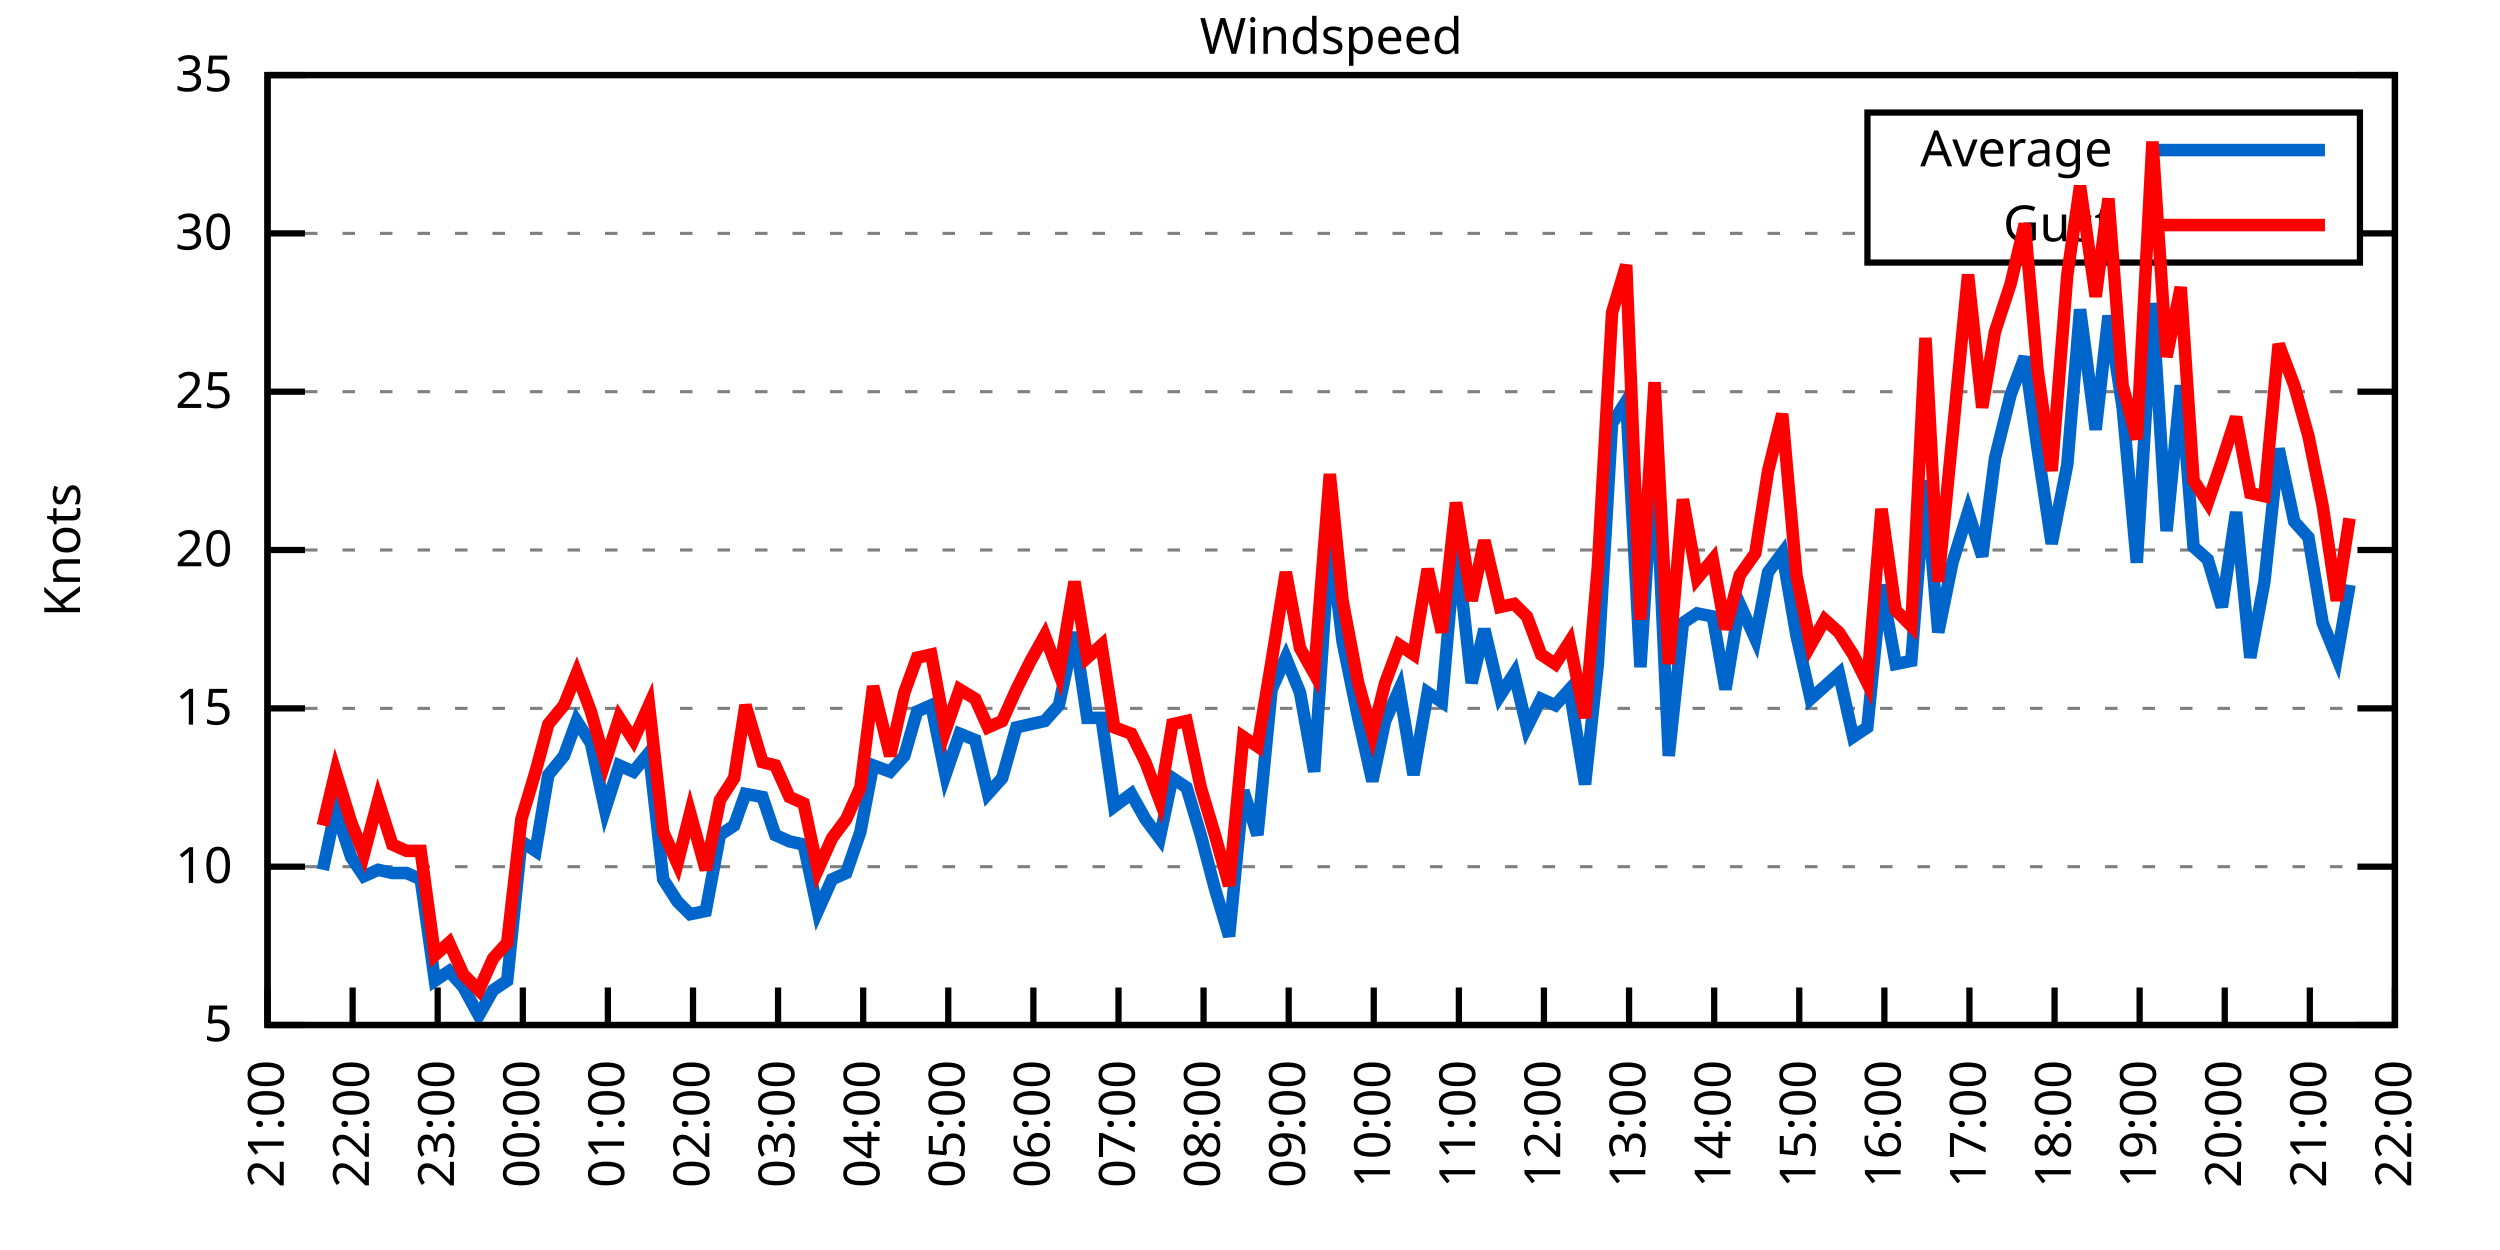
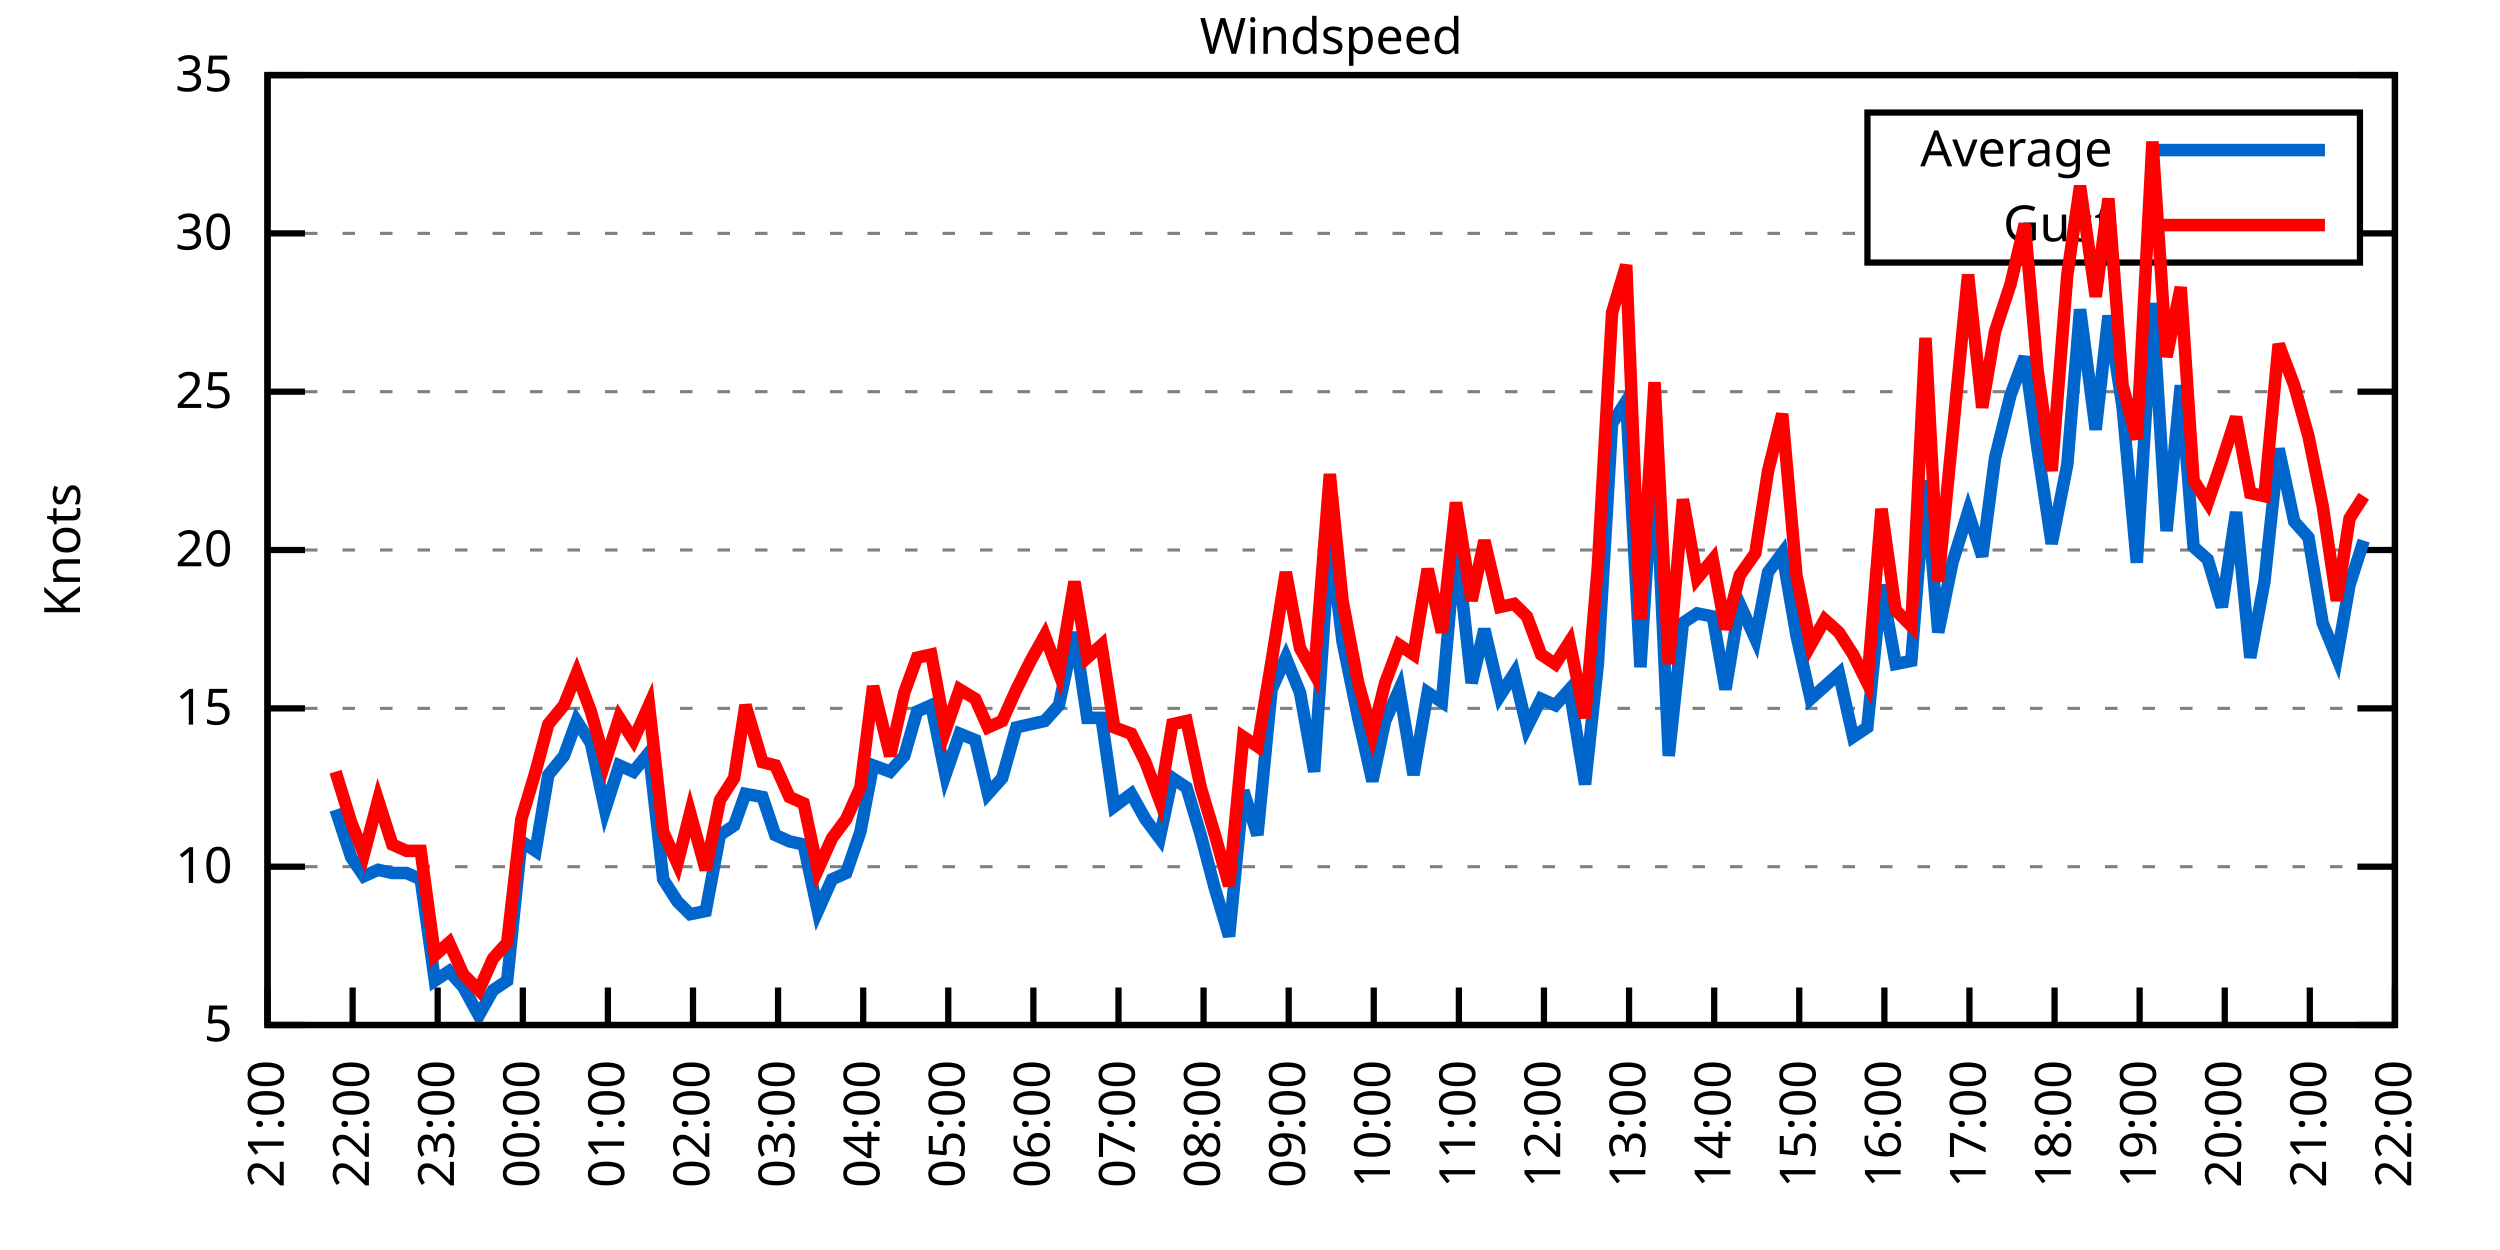
<svg xmlns="http://www.w3.org/2000/svg" xmlns:xlink="http://www.w3.org/1999/xlink" width="400" height="200" viewBox="0 0 400 200">
  <g id="gnuplot_canvas">
    <rect x="0" y="0" width="400" height="200" fill="none" />
    <defs>
      <circle id="gpDot" r="0.5" stroke-width="0.5" stroke="currentColor" />
      <path id="gpPt0" stroke-width="0.333" stroke="currentColor" d="M-1,0 h2 M0,-1 v2" />
      <path id="gpPt1" stroke-width="0.333" stroke="currentColor" d="M-1,-1 L1,1 M1,-1 L-1,1" />
      <path id="gpPt2" stroke-width="0.333" stroke="currentColor" d="M-1,0 L1,0 M0,-1 L0,1 M-1,-1 L1,1 M-1,1 L1,-1" />
      <rect id="gpPt3" stroke-width="0.333" stroke="currentColor" x="-1" y="-1" width="2" height="2" />
      <rect id="gpPt4" stroke-width="0.333" stroke="currentColor" fill="currentColor" x="-1" y="-1" width="2" height="2" />
      <circle id="gpPt5" stroke-width="0.333" stroke="currentColor" cx="0" cy="0" r="1" />
      <use xlink:href="#gpPt5" id="gpPt6" fill="currentColor" stroke="none" />
      <path id="gpPt7" stroke-width="0.333" stroke="currentColor" d="M0,-1.33 L-1.33,0.67 L1.33,0.67 z" />
      <use xlink:href="#gpPt7" id="gpPt8" fill="currentColor" stroke="none" />
      <use xlink:href="#gpPt7" id="gpPt9" stroke="currentColor" transform="rotate(180)" />
      <use xlink:href="#gpPt9" id="gpPt10" fill="currentColor" stroke="none" />
      <use xlink:href="#gpPt3" id="gpPt11" stroke="currentColor" transform="rotate(45)" />
      <use xlink:href="#gpPt11" id="gpPt12" fill="currentColor" stroke="none" />
      <path id="gpPt13" stroke-width="0.333" stroke="currentColor" d="M0,1.330 L1.265,0.411 L0.782,-1.067 L-0.782,-1.076 L-1.265,0.411 z" />
      <use xlink:href="#gpPt13" id="gpPt14" fill="currentColor" stroke="none" />
      <filter id="textbox" filterUnits="objectBoundingBox" x="0" y="0" height="1" width="1">
        <feFlood flood-color="white" flood-opacity="1" result="bgnd" />
        <feComposite in="SourceGraphic" in2="bgnd" operator="atop" />
      </filter>
      <filter id="greybox" filterUnits="objectBoundingBox" x="0" y="0" height="1" width="1">
        <feFlood flood-color="lightgrey" flood-opacity="1" result="grey" />
        <feComposite in="SourceGraphic" in2="grey" operator="atop" />
      </filter>
    </defs>
    <g fill="none" color="white" stroke="currentColor" stroke-width="1.00" stroke-linecap="butt" stroke-linejoin="miter">
</g>
    <g fill="none" color="black" stroke="currentColor" stroke-width="1.00" stroke-linecap="butt" stroke-linejoin="miter">
      <g stroke="none" shape-rendering="crispEdges">
        <polygon fill="rgb(255, 255, 255)" points="42.80,164.00 383.18,164.00 383.18,12.02 42.80,12.02 " />
      </g>
    </g>
    <g fill="none" color="black" stroke="currentColor" stroke-width="1.00" stroke-linecap="butt" stroke-linejoin="miter">
</g>
    <g fill="none" color="black" stroke="black" stroke-width="0.50" stroke-linecap="butt" stroke-linejoin="miter">
</g>
    <g fill="none" color="gray" stroke="currentColor" stroke-width="0.50" stroke-linecap="butt" stroke-linejoin="miter">
      <path stroke="gray" stroke-dasharray="2,4" class="gridline" d="M42.80,164.00 L383.19,164.00  " />
    </g>
    <g fill="none" color="gray" stroke="gray" stroke-width="1.00" stroke-linecap="butt" stroke-linejoin="miter">
</g>
    <g fill="none" color="black" stroke="currentColor" stroke-width="1.00" stroke-linecap="butt" stroke-linejoin="miter">
      <path stroke="black" d="M42.80,164.00 L48.80,164.00 M383.19,164.00 L377.19,164.00  " />
      <g transform="translate(37.20,166.60)" stroke="none" fill="black" font-family="Sans" font-size="8.00" text-anchor="end">
        <text>
          <tspan font-family="Sans"> 5</tspan>
        </text>
      </g>
    </g>
    <g fill="none" color="black" stroke="currentColor" stroke-width="1.00" stroke-linecap="butt" stroke-linejoin="miter">
</g>
    <g fill="none" color="black" stroke="black" stroke-width="0.50" stroke-linecap="butt" stroke-linejoin="miter">
</g>
    <g fill="none" color="gray" stroke="currentColor" stroke-width="0.50" stroke-linecap="butt" stroke-linejoin="miter">
      <path stroke="gray" stroke-dasharray="2,4" class="gridline" d="M42.80,138.67 L383.19,138.67  " />
    </g>
    <g fill="none" color="gray" stroke="gray" stroke-width="1.00" stroke-linecap="butt" stroke-linejoin="miter">
</g>
    <g fill="none" color="black" stroke="currentColor" stroke-width="1.00" stroke-linecap="butt" stroke-linejoin="miter">
      <path stroke="black" d="M42.80,138.67 L48.80,138.67 M383.19,138.67 L377.19,138.67  " />
      <g transform="translate(37.20,141.27)" stroke="none" fill="black" font-family="Sans" font-size="8.00" text-anchor="end">
        <text>
          <tspan font-family="Sans"> 10</tspan>
        </text>
      </g>
    </g>
    <g fill="none" color="black" stroke="currentColor" stroke-width="1.00" stroke-linecap="butt" stroke-linejoin="miter">
</g>
    <g fill="none" color="black" stroke="black" stroke-width="0.50" stroke-linecap="butt" stroke-linejoin="miter">
</g>
    <g fill="none" color="gray" stroke="currentColor" stroke-width="0.50" stroke-linecap="butt" stroke-linejoin="miter">
      <path stroke="gray" stroke-dasharray="2,4" class="gridline" d="M42.80,113.34 L383.19,113.34  " />
    </g>
    <g fill="none" color="gray" stroke="gray" stroke-width="1.00" stroke-linecap="butt" stroke-linejoin="miter">
</g>
    <g fill="none" color="black" stroke="currentColor" stroke-width="1.00" stroke-linecap="butt" stroke-linejoin="miter">
      <path stroke="black" d="M42.80,113.34 L48.80,113.34 M383.19,113.34 L377.19,113.34  " />
      <g transform="translate(37.20,115.94)" stroke="none" fill="black" font-family="Sans" font-size="8.00" text-anchor="end">
        <text>
          <tspan font-family="Sans"> 15</tspan>
        </text>
      </g>
    </g>
    <g fill="none" color="black" stroke="currentColor" stroke-width="1.00" stroke-linecap="butt" stroke-linejoin="miter">
</g>
    <g fill="none" color="black" stroke="black" stroke-width="0.50" stroke-linecap="butt" stroke-linejoin="miter">
</g>
    <g fill="none" color="gray" stroke="currentColor" stroke-width="0.50" stroke-linecap="butt" stroke-linejoin="miter">
      <path stroke="gray" stroke-dasharray="2,4" class="gridline" d="M42.80,88.00 L383.19,88.00  " />
    </g>
    <g fill="none" color="gray" stroke="gray" stroke-width="1.00" stroke-linecap="butt" stroke-linejoin="miter">
</g>
    <g fill="none" color="black" stroke="currentColor" stroke-width="1.00" stroke-linecap="butt" stroke-linejoin="miter">
      <path stroke="black" d="M42.80,88.00 L48.80,88.00 M383.19,88.00 L377.19,88.00  " />
      <g transform="translate(37.20,90.60)" stroke="none" fill="black" font-family="Sans" font-size="8.00" text-anchor="end">
        <text>
          <tspan font-family="Sans"> 20</tspan>
        </text>
      </g>
    </g>
    <g fill="none" color="black" stroke="currentColor" stroke-width="1.00" stroke-linecap="butt" stroke-linejoin="miter">
</g>
    <g fill="none" color="black" stroke="black" stroke-width="0.50" stroke-linecap="butt" stroke-linejoin="miter">
</g>
    <g fill="none" color="gray" stroke="currentColor" stroke-width="0.50" stroke-linecap="butt" stroke-linejoin="miter">
      <path stroke="gray" stroke-dasharray="2,4" class="gridline" d="M42.80,62.67 L383.19,62.67  " />
    </g>
    <g fill="none" color="gray" stroke="gray" stroke-width="1.00" stroke-linecap="butt" stroke-linejoin="miter">
</g>
    <g fill="none" color="black" stroke="currentColor" stroke-width="1.00" stroke-linecap="butt" stroke-linejoin="miter">
      <path stroke="black" d="M42.80,62.67 L48.80,62.67 M383.19,62.67 L377.19,62.67  " />
      <g transform="translate(37.20,65.27)" stroke="none" fill="black" font-family="Sans" font-size="8.00" text-anchor="end">
        <text>
          <tspan font-family="Sans"> 25</tspan>
        </text>
      </g>
    </g>
    <g fill="none" color="black" stroke="currentColor" stroke-width="1.00" stroke-linecap="butt" stroke-linejoin="miter">
</g>
    <g fill="none" color="black" stroke="black" stroke-width="0.50" stroke-linecap="butt" stroke-linejoin="miter">
</g>
    <g fill="none" color="gray" stroke="currentColor" stroke-width="0.50" stroke-linecap="butt" stroke-linejoin="miter">
      <path stroke="gray" stroke-dasharray="2,4" class="gridline" d="M42.80,37.34 L298.79,37.34 M377.59,37.34 L383.19,37.34  " />
    </g>
    <g fill="none" color="gray" stroke="gray" stroke-width="1.00" stroke-linecap="butt" stroke-linejoin="miter">
</g>
    <g fill="none" color="black" stroke="currentColor" stroke-width="1.00" stroke-linecap="butt" stroke-linejoin="miter">
      <path stroke="black" d="M42.80,37.34 L48.80,37.34 M383.19,37.34 L377.19,37.34  " />
      <g transform="translate(37.20,39.94)" stroke="none" fill="black" font-family="Sans" font-size="8.00" text-anchor="end">
        <text>
          <tspan font-family="Sans"> 30</tspan>
        </text>
      </g>
    </g>
    <g fill="none" color="black" stroke="currentColor" stroke-width="1.00" stroke-linecap="butt" stroke-linejoin="miter">
</g>
    <g fill="none" color="black" stroke="black" stroke-width="0.50" stroke-linecap="butt" stroke-linejoin="miter">
</g>
    <g fill="none" color="gray" stroke="currentColor" stroke-width="0.50" stroke-linecap="butt" stroke-linejoin="miter">
      <path stroke="gray" stroke-dasharray="2,4" class="gridline" d="M42.80,12.01 L383.19,12.01  " />
    </g>
    <g fill="none" color="gray" stroke="gray" stroke-width="1.00" stroke-linecap="butt" stroke-linejoin="miter">
</g>
    <g fill="none" color="black" stroke="currentColor" stroke-width="1.00" stroke-linecap="butt" stroke-linejoin="miter">
      <path stroke="black" d="M42.80,12.01 L48.80,12.01 M383.19,12.01 L377.19,12.01  " />
      <g transform="translate(37.20,14.61)" stroke="none" fill="black" font-family="Sans" font-size="8.00" text-anchor="end">
        <text>
          <tspan font-family="Sans"> 35</tspan>
        </text>
      </g>
    </g>
    <g fill="none" color="black" stroke="currentColor" stroke-width="1.00" stroke-linecap="butt" stroke-linejoin="miter">
      <path stroke="black" d="M42.80,164.00 L42.80,158.00  " />
      <g transform="translate(45.40,169.60) rotate(270.00)" stroke="none" fill="black" font-family="Sans" font-size="8.00" text-anchor="end">
        <text>
          <tspan font-family="Sans">21:00</tspan>
        </text>
      </g>
    </g>
    <g fill="none" color="black" stroke="currentColor" stroke-width="1.00" stroke-linecap="butt" stroke-linejoin="miter">
      <path stroke="black" d="M56.42,164.00 L56.42,158.00  " />
      <g transform="translate(59.02,169.60) rotate(270.00)" stroke="none" fill="black" font-family="Sans" font-size="8.00" text-anchor="end">
        <text>
          <tspan font-family="Sans">22:00</tspan>
        </text>
      </g>
    </g>
    <g fill="none" color="black" stroke="currentColor" stroke-width="1.00" stroke-linecap="butt" stroke-linejoin="miter">
      <path stroke="black" d="M70.03,164.00 L70.03,158.00  " />
      <g transform="translate(72.63,169.60) rotate(270.00)" stroke="none" fill="black" font-family="Sans" font-size="8.00" text-anchor="end">
        <text>
          <tspan font-family="Sans">23:00</tspan>
        </text>
      </g>
    </g>
    <g fill="none" color="black" stroke="currentColor" stroke-width="1.00" stroke-linecap="butt" stroke-linejoin="miter">
      <path stroke="black" d="M83.65,164.00 L83.65,158.00  " />
      <g transform="translate(86.25,169.60) rotate(270.00)" stroke="none" fill="black" font-family="Sans" font-size="8.00" text-anchor="end">
        <text>
          <tspan font-family="Sans">00:00</tspan>
        </text>
      </g>
    </g>
    <g fill="none" color="black" stroke="currentColor" stroke-width="1.00" stroke-linecap="butt" stroke-linejoin="miter">
      <path stroke="black" d="M97.26,164.00 L97.26,158.00  " />
      <g transform="translate(99.86,169.60) rotate(270.00)" stroke="none" fill="black" font-family="Sans" font-size="8.00" text-anchor="end">
        <text>
          <tspan font-family="Sans">01:00</tspan>
        </text>
      </g>
    </g>
    <g fill="none" color="black" stroke="currentColor" stroke-width="1.00" stroke-linecap="butt" stroke-linejoin="miter">
      <path stroke="black" d="M110.88,164.00 L110.88,158.00  " />
      <g transform="translate(113.48,169.60) rotate(270.00)" stroke="none" fill="black" font-family="Sans" font-size="8.00" text-anchor="end">
        <text>
          <tspan font-family="Sans">02:00</tspan>
        </text>
      </g>
    </g>
    <g fill="none" color="black" stroke="currentColor" stroke-width="1.00" stroke-linecap="butt" stroke-linejoin="miter">
      <path stroke="black" d="M124.49,164.00 L124.49,158.00  " />
      <g transform="translate(127.09,169.60) rotate(270.00)" stroke="none" fill="black" font-family="Sans" font-size="8.00" text-anchor="end">
        <text>
          <tspan font-family="Sans">03:00</tspan>
        </text>
      </g>
    </g>
    <g fill="none" color="black" stroke="currentColor" stroke-width="1.00" stroke-linecap="butt" stroke-linejoin="miter">
      <path stroke="black" d="M138.11,164.00 L138.11,158.00  " />
      <g transform="translate(140.71,169.60) rotate(270.00)" stroke="none" fill="black" font-family="Sans" font-size="8.00" text-anchor="end">
        <text>
          <tspan font-family="Sans">04:00</tspan>
        </text>
      </g>
    </g>
    <g fill="none" color="black" stroke="currentColor" stroke-width="1.00" stroke-linecap="butt" stroke-linejoin="miter">
      <path stroke="black" d="M151.72,164.00 L151.72,158.00  " />
      <g transform="translate(154.32,169.60) rotate(270.00)" stroke="none" fill="black" font-family="Sans" font-size="8.00" text-anchor="end">
        <text>
          <tspan font-family="Sans">05:00</tspan>
        </text>
      </g>
    </g>
    <g fill="none" color="black" stroke="currentColor" stroke-width="1.00" stroke-linecap="butt" stroke-linejoin="miter">
      <path stroke="black" d="M165.34,164.00 L165.34,158.00  " />
      <g transform="translate(167.94,169.60) rotate(270.00)" stroke="none" fill="black" font-family="Sans" font-size="8.00" text-anchor="end">
        <text>
          <tspan font-family="Sans">06:00</tspan>
        </text>
      </g>
    </g>
    <g fill="none" color="black" stroke="currentColor" stroke-width="1.00" stroke-linecap="butt" stroke-linejoin="miter">
      <path stroke="black" d="M178.96,164.00 L178.96,158.00  " />
      <g transform="translate(181.56,169.60) rotate(270.00)" stroke="none" fill="black" font-family="Sans" font-size="8.00" text-anchor="end">
        <text>
          <tspan font-family="Sans">07:00</tspan>
        </text>
      </g>
    </g>
    <g fill="none" color="black" stroke="currentColor" stroke-width="1.00" stroke-linecap="butt" stroke-linejoin="miter">
      <path stroke="black" d="M192.57,164.00 L192.57,158.00  " />
      <g transform="translate(195.17,169.60) rotate(270.00)" stroke="none" fill="black" font-family="Sans" font-size="8.00" text-anchor="end">
        <text>
          <tspan font-family="Sans">08:00</tspan>
        </text>
      </g>
    </g>
    <g fill="none" color="black" stroke="currentColor" stroke-width="1.00" stroke-linecap="butt" stroke-linejoin="miter">
      <path stroke="black" d="M206.19,164.00 L206.19,158.00  " />
      <g transform="translate(208.79,169.60) rotate(270.00)" stroke="none" fill="black" font-family="Sans" font-size="8.00" text-anchor="end">
        <text>
          <tspan font-family="Sans">09:00</tspan>
        </text>
      </g>
    </g>
    <g fill="none" color="black" stroke="currentColor" stroke-width="1.00" stroke-linecap="butt" stroke-linejoin="miter">
      <path stroke="black" d="M219.80,164.00 L219.80,158.00  " />
      <g transform="translate(222.40,169.60) rotate(270.00)" stroke="none" fill="black" font-family="Sans" font-size="8.00" text-anchor="end">
        <text>
          <tspan font-family="Sans">10:00</tspan>
        </text>
      </g>
    </g>
    <g fill="none" color="black" stroke="currentColor" stroke-width="1.00" stroke-linecap="butt" stroke-linejoin="miter">
      <path stroke="black" d="M233.42,164.00 L233.42,158.00  " />
      <g transform="translate(236.02,169.60) rotate(270.00)" stroke="none" fill="black" font-family="Sans" font-size="8.00" text-anchor="end">
        <text>
          <tspan font-family="Sans">11:00</tspan>
        </text>
      </g>
    </g>
    <g fill="none" color="black" stroke="currentColor" stroke-width="1.00" stroke-linecap="butt" stroke-linejoin="miter">
      <path stroke="black" d="M247.03,164.00 L247.03,158.00  " />
      <g transform="translate(249.63,169.60) rotate(270.00)" stroke="none" fill="black" font-family="Sans" font-size="8.00" text-anchor="end">
        <text>
          <tspan font-family="Sans">12:00</tspan>
        </text>
      </g>
    </g>
    <g fill="none" color="black" stroke="currentColor" stroke-width="1.00" stroke-linecap="butt" stroke-linejoin="miter">
      <path stroke="black" d="M260.65,164.00 L260.65,158.00  " />
      <g transform="translate(263.25,169.60) rotate(270.00)" stroke="none" fill="black" font-family="Sans" font-size="8.00" text-anchor="end">
        <text>
          <tspan font-family="Sans">13:00</tspan>
        </text>
      </g>
    </g>
    <g fill="none" color="black" stroke="currentColor" stroke-width="1.00" stroke-linecap="butt" stroke-linejoin="miter">
      <path stroke="black" d="M274.27,164.00 L274.27,158.00  " />
      <g transform="translate(276.87,169.60) rotate(270.00)" stroke="none" fill="black" font-family="Sans" font-size="8.00" text-anchor="end">
        <text>
          <tspan font-family="Sans">14:00</tspan>
        </text>
      </g>
    </g>
    <g fill="none" color="black" stroke="currentColor" stroke-width="1.00" stroke-linecap="butt" stroke-linejoin="miter">
      <path stroke="black" d="M287.88,164.00 L287.88,158.00  " />
      <g transform="translate(290.48,169.60) rotate(270.00)" stroke="none" fill="black" font-family="Sans" font-size="8.00" text-anchor="end">
        <text>
          <tspan font-family="Sans">15:00</tspan>
        </text>
      </g>
    </g>
    <g fill="none" color="black" stroke="currentColor" stroke-width="1.00" stroke-linecap="butt" stroke-linejoin="miter">
      <path stroke="black" d="M301.50,164.00 L301.50,158.00  " />
      <g transform="translate(304.10,169.60) rotate(270.00)" stroke="none" fill="black" font-family="Sans" font-size="8.00" text-anchor="end">
        <text>
          <tspan font-family="Sans">16:00</tspan>
        </text>
      </g>
    </g>
    <g fill="none" color="black" stroke="currentColor" stroke-width="1.00" stroke-linecap="butt" stroke-linejoin="miter">
      <path stroke="black" d="M315.11,164.00 L315.11,158.00  " />
      <g transform="translate(317.71,169.60) rotate(270.00)" stroke="none" fill="black" font-family="Sans" font-size="8.00" text-anchor="end">
        <text>
          <tspan font-family="Sans">17:00</tspan>
        </text>
      </g>
    </g>
    <g fill="none" color="black" stroke="currentColor" stroke-width="1.00" stroke-linecap="butt" stroke-linejoin="miter">
      <path stroke="black" d="M328.73,164.00 L328.73,158.00  " />
      <g transform="translate(331.33,169.60) rotate(270.00)" stroke="none" fill="black" font-family="Sans" font-size="8.00" text-anchor="end">
        <text>
          <tspan font-family="Sans">18:00</tspan>
        </text>
      </g>
    </g>
    <g fill="none" color="black" stroke="currentColor" stroke-width="1.00" stroke-linecap="butt" stroke-linejoin="miter">
      <path stroke="black" d="M342.34,164.00 L342.34,158.00  " />
      <g transform="translate(344.94,169.60) rotate(270.00)" stroke="none" fill="black" font-family="Sans" font-size="8.00" text-anchor="end">
        <text>
          <tspan font-family="Sans">19:00</tspan>
        </text>
      </g>
    </g>
    <g fill="none" color="black" stroke="currentColor" stroke-width="1.00" stroke-linecap="butt" stroke-linejoin="miter">
      <path stroke="black" d="M355.96,164.00 L355.96,158.00  " />
      <g transform="translate(358.56,169.60) rotate(270.00)" stroke="none" fill="black" font-family="Sans" font-size="8.00" text-anchor="end">
        <text>
          <tspan font-family="Sans">20:00</tspan>
        </text>
      </g>
    </g>
    <g fill="none" color="black" stroke="currentColor" stroke-width="1.00" stroke-linecap="butt" stroke-linejoin="miter">
      <path stroke="black" d="M369.57,164.00 L369.57,158.00  " />
      <g transform="translate(372.17,169.60) rotate(270.00)" stroke="none" fill="black" font-family="Sans" font-size="8.00" text-anchor="end">
        <text>
          <tspan font-family="Sans">21:00</tspan>
        </text>
      </g>
    </g>
    <g fill="none" color="black" stroke="currentColor" stroke-width="1.00" stroke-linecap="butt" stroke-linejoin="miter">
      <path stroke="black" d="M383.19,164.00 L383.19,158.00  " />
      <g transform="translate(385.79,169.60) rotate(270.00)" stroke="none" fill="black" font-family="Sans" font-size="8.00" text-anchor="end">
        <text>
          <tspan font-family="Sans">22:00</tspan>
        </text>
      </g>
    </g>
    <g fill="none" color="black" stroke="currentColor" stroke-width="1.00" stroke-linecap="butt" stroke-linejoin="miter">
</g>
    <g fill="none" color="black" stroke="currentColor" stroke-width="1.00" stroke-linecap="butt" stroke-linejoin="miter">
      <path stroke="black" d="M42.80,12.01 L42.80,164.00 L383.19,164.00 L383.19,12.01 L42.80,12.01 Z  " />
    </g>
    <g fill="none" color="black" stroke="currentColor" stroke-width="1.00" stroke-linecap="butt" stroke-linejoin="miter">
</g>
    <g fill="none" color="black" stroke="currentColor" stroke-width="1.00" stroke-linecap="butt" stroke-linejoin="miter">
      <path stroke="black" d="M298.79,42.01 L298.79,18.01 L377.59,18.01 L377.59,42.01 L298.79,42.01 Z  " />
    </g>
    <g id="Windspeed_plot_1">
      <g fill="none" color="white" stroke="black" stroke-width="2.00" stroke-linecap="butt" stroke-linejoin="miter">
</g>
      <g fill="none" color="black" stroke="currentColor" stroke-width="2.00" stroke-linecap="butt" stroke-linejoin="miter">
        <g transform="translate(337.99,26.61)" stroke="none" fill="black" font-family="Sans" font-size="8.00" text-anchor="end">
          <text>
            <tspan font-family="Sans">Average</tspan>
          </text>
        </g>
      </g>
      <g fill="none" color="black" stroke="currentColor" stroke-width="2.00" stroke-linecap="butt" stroke-linejoin="miter">
-         <path stroke="rgb(  0, 102, 204)" d="M343.59,24.01 L371.99,24.01 M51.65,139.17 L53.69,129.55 L56.19,137.15 L58.23,140.19 L60.50,139.17 L62.77,139.68   L65.04,139.68 L67.31,140.69 L69.58,156.91 L71.85,155.39 L74.12,157.92 L76.61,162.48 L78.88,158.43 L81.15,156.91   L83.42,134.62 L85.69,136.14 L87.73,123.98 L90.23,120.94 L92.27,115.36 L94.54,118.91 L96.81,129.55 L99.08,122.46   L101.35,123.47 L103.84,120.43 L106.11,140.69 L108.38,144.24 L110.42,146.27 L112.92,145.76 L115.19,133.60 L117.46,132.08   L119.27,127.02 L122.00,127.52 L124.04,133.60 L126.31,134.62 L128.58,135.12 L130.85,145.76 L133.12,140.69 L135.39,139.68   L137.66,133.10 L139.70,122.46 L142.42,123.47 L144.69,120.94 L146.73,113.84 L149.00,112.83 L151.27,123.98 L153.54,117.39   L156.04,118.40 L158.08,127.02 L160.35,124.48 L162.62,116.38 L164.89,115.87 L167.16,115.36 L169.43,112.83 L171.92,101.18   L173.96,114.86 L176.23,114.86 L178.28,129.04 L181.00,127.02 L183.27,131.07 L185.54,134.11 L187.58,124.48 L189.85,126.00   L192.12,133.60 L194.39,142.21 L196.66,149.81 L198.93,126.51 L201.19,133.60 L203.46,110.30 L205.73,105.23 L208.00,110.80   L210.27,123.47 L212.77,85.98 L214.81,102.70 L217.31,114.86 L219.58,124.99 L221.62,115.36 L223.89,110.30 L226.16,123.98   L228.43,110.80 L230.70,112.32 L232.96,86.49 L235.46,109.28 L237.50,100.67 L240.00,111.31 L242.27,107.76 L244.31,116.38   L246.58,111.82 L248.85,112.83 L251.12,110.30 L253.61,125.50 L255.66,106.24 L257.93,67.74 L260.20,64.19 L262.47,106.75   L264.73,71.29 L267.00,120.94 L269.27,99.66 L271.54,98.14 L274.04,98.64 L276.08,110.30 L278.35,96.62 L280.85,102.19   L282.89,91.55 L285.16,88.51 L287.43,101.68 L289.70,111.82 L291.97,109.79 L294.23,107.76 L296.50,117.90 L298.77,116.38   L301.04,93.58 L303.31,106.24 L305.81,105.74 L308.08,76.86 L310.12,101.18 L312.39,90.03 L314.89,81.93 L317.15,89.02   L319.20,73.31 L321.69,63.18 L323.96,57.10 L326.00,71.79 L328.27,86.99 L330.77,74.33 L332.81,49.50 L335.31,68.75   L337.35,50.51 L339.62,65.21 L341.89,90.03 L344.39,48.49 L346.65,84.97 L348.92,61.66 L350.97,87.50 L353.24,89.52   L355.50,97.12 L357.77,81.93 L360.04,105.23 L362.31,93.07 L364.58,71.79 L367.08,83.45 L369.35,85.98 L371.62,99.66   L373.89,105.23 L375.93,93.58  " />
+         <path stroke="rgb(  0, 102, 204)" d="M343.59,24.01 L371.99,24.01 M53.69,129.55 L56.19,137.15 L58.23,140.19 L60.50,139.17 L62.77,139.68 L65.04,139.68   L67.31,140.69 L69.58,156.91 L71.85,155.39 L74.12,157.92 L76.61,162.48 L78.88,158.43 L81.15,156.91 L83.42,134.62   L85.69,136.14 L87.73,123.98 L90.23,120.94 L92.27,115.36 L94.54,118.91 L96.81,129.55 L99.08,122.46 L101.35,123.47   L103.84,120.43 L106.11,140.69 L108.38,144.24 L110.42,146.27 L112.92,145.76 L115.19,133.60 L117.46,132.08 L119.27,127.02   L122.00,127.52 L124.04,133.60 L126.31,134.62 L128.58,135.12 L130.85,145.76 L133.12,140.69 L135.39,139.68 L137.66,133.10   L139.70,122.46 L142.42,123.47 L144.69,120.94 L146.73,113.84 L149.00,112.83 L151.27,123.98 L153.54,117.39 L156.04,118.40   L158.08,127.02 L160.35,124.48 L162.62,116.38 L164.89,115.87 L167.16,115.36 L169.43,112.83 L171.92,101.18 L173.96,114.86   L176.23,114.86 L178.28,129.04 L181.00,127.02 L183.27,131.07 L185.54,134.11 L187.58,124.48 L189.85,126.00 L192.12,133.60   L194.39,142.21 L196.66,149.81 L198.93,126.51 L201.19,133.60 L203.46,110.30 L205.73,105.23 L208.00,110.80 L210.27,123.47   L212.77,85.98 L214.81,102.70 L217.31,114.86 L219.58,124.99 L221.62,115.36 L223.89,110.30 L226.16,123.98 L228.43,110.80   L230.70,112.32 L232.96,86.49 L235.46,109.28 L237.50,100.67 L240.00,111.31 L242.27,107.76 L244.31,116.38 L246.58,111.82   L248.85,112.83 L251.12,110.30 L253.61,125.50 L255.66,106.24 L257.93,67.74 L260.20,64.19 L262.47,106.75 L264.73,71.29   L267.00,120.94 L269.27,99.66 L271.54,98.14 L274.04,98.64 L276.08,110.30 L278.35,96.62 L280.85,102.19 L282.89,91.55   L285.16,88.51 L287.43,101.68 L289.70,111.82 L291.97,109.79 L294.23,107.76 L296.50,117.90 L298.77,116.38 L301.04,93.58   L303.31,106.24 L305.81,105.74 L308.08,76.86 L310.12,101.18 L312.39,90.03 L314.89,81.93 L317.15,89.02 L319.20,73.31   L321.69,63.18 L323.96,57.10 L326.00,71.79 L328.27,86.99 L330.77,74.33 L332.81,49.50 L335.31,68.75 L337.35,50.51   L339.62,65.21 L341.89,90.03 L344.39,48.49 L346.65,84.97 L348.92,61.66 L350.97,87.50 L353.24,89.52 L355.50,97.12   L357.77,81.93 L360.04,105.23 L362.31,93.07 L364.58,71.79 L367.08,83.45 L369.35,85.98 L371.62,99.66 L373.89,105.23   L375.93,93.58 L378.20,86.49  " />
      </g>
    </g>
    <g id="Windspeed_plot_2">
      <g fill="none" color="black" stroke="currentColor" stroke-width="2.00" stroke-linecap="butt" stroke-linejoin="miter">
        <g transform="translate(337.99,38.61)" stroke="none" fill="black" font-family="Sans" font-size="8.00" text-anchor="end">
          <text>
            <tspan font-family="Sans">Gust</tspan>
          </text>
        </g>
      </g>
      <g fill="none" color="black" stroke="currentColor" stroke-width="2.00" stroke-linecap="butt" stroke-linejoin="miter">
-         <path stroke="rgb(255,   0,   0)" d="M343.59,36.01 L371.99,36.01 M51.65,132.08 L53.69,123.47 L56.19,131.58 L58.23,136.64 L60.50,128.03 L62.77,135.12   L65.04,136.14 L67.31,136.14 L69.58,152.85 L71.85,150.83 L74.12,155.89 L76.61,158.43 L78.88,153.36 L81.15,150.83   L83.42,131.07 L85.69,123.47 L87.73,115.87 L90.23,112.83 L92.27,107.76 L94.54,113.84 L96.81,121.95 L99.08,114.86   L101.35,118.40 L103.84,112.83 L106.11,133.10 L108.38,138.16 L110.42,130.06 L112.92,139.17 L115.19,128.03 L117.46,124.48   L119.27,112.83 L122.00,121.95 L124.04,122.46 L126.31,127.52 L128.58,128.54 L130.85,139.17 L133.12,134.11 L135.39,131.07   L137.66,126.00 L139.70,109.79 L142.42,120.94 L144.69,110.80 L146.73,105.23 L149.00,104.72 L151.27,116.88 L153.54,110.30   L156.04,111.82 L158.08,116.38 L160.35,115.36 L162.62,110.30 L164.89,105.74 L167.16,101.68 L169.43,107.76 L171.92,93.07   L173.96,105.23 L176.23,103.20 L178.28,116.38 L181.00,117.39 L183.27,121.95 L185.54,128.03 L187.58,115.87 L189.85,115.36   L192.12,126.00 L194.39,133.60 L196.66,141.71 L198.93,117.90 L201.19,119.42 L203.46,105.74 L205.73,91.55 L208.00,103.71   L210.27,107.76 L212.77,75.85 L214.81,96.11 L217.31,109.28 L219.58,117.39 L221.62,109.28 L223.89,103.20 L226.16,104.72   L228.43,91.04 L230.70,101.18 L232.96,80.41 L235.46,96.11 L237.50,86.49 L240.00,97.12 L242.27,96.62 L244.31,98.64   L246.58,104.72 L248.85,106.24 L251.12,102.70 L253.61,114.86 L255.66,90.54 L257.93,50.01 L260.20,42.41 L262.47,99.15   L264.73,61.15 L267.00,106.24 L269.27,79.90 L271.54,92.56 L274.04,89.52 L276.08,100.67 L278.35,92.06 L280.85,88.51   L282.89,75.34 L285.16,66.22 L287.43,92.06 L289.70,103.20 L291.97,99.15 L294.23,101.18 L296.50,104.72 L298.77,109.28   L301.04,81.42 L303.31,97.63 L305.81,100.16 L308.08,54.06 L310.12,93.07 L312.39,69.77 L314.89,43.93 L317.15,65.21   L319.20,53.05 L321.69,45.45 L323.96,35.82 L326.00,59.13 L328.27,75.34 L330.77,43.93 L332.81,29.74 L335.31,47.47   L337.35,31.77 L339.62,61.66 L341.89,70.27 L344.39,22.65 L346.65,57.10 L348.92,45.95 L350.97,76.86 L353.24,80.41   L355.50,73.82 L357.77,66.73 L360.04,78.89 L362.31,79.39 L364.58,55.07 L367.08,61.66 L369.35,69.77 L371.62,80.91   L373.89,96.11 L375.93,82.94  " />
+         <path stroke="rgb(255,   0,   0)" d="M343.59,36.01 L371.99,36.01 M53.69,123.47 L56.19,131.58 L58.23,136.64 L60.50,128.03 L62.77,135.12 L65.04,136.14   L67.31,136.14 L69.58,152.85 L71.85,150.83 L74.12,155.89 L76.61,158.43 L78.88,153.36 L81.15,150.83 L83.42,131.07   L85.69,123.47 L87.73,115.87 L90.23,112.83 L92.27,107.76 L94.54,113.84 L96.81,121.95 L99.08,114.86 L101.35,118.40   L103.84,112.83 L106.11,133.10 L108.38,138.16 L110.42,130.06 L112.92,139.17 L115.19,128.03 L117.46,124.48 L119.27,112.83   L122.00,121.95 L124.04,122.46 L126.31,127.52 L128.58,128.54 L130.85,139.17 L133.12,134.11 L135.39,131.07 L137.66,126.00   L139.70,109.79 L142.42,120.94 L144.69,110.80 L146.73,105.23 L149.00,104.72 L151.27,116.88 L153.54,110.30 L156.04,111.82   L158.08,116.38 L160.35,115.36 L162.62,110.30 L164.89,105.74 L167.16,101.68 L169.43,107.76 L171.92,93.07 L173.96,105.23   L176.23,103.20 L178.28,116.38 L181.00,117.39 L183.27,121.95 L185.54,128.03 L187.58,115.87 L189.85,115.36 L192.12,126.00   L194.39,133.60 L196.66,141.71 L198.93,117.90 L201.19,119.42 L203.46,105.74 L205.73,91.55 L208.00,103.71 L210.27,107.76   L212.77,75.85 L214.81,96.11 L217.31,109.28 L219.58,117.39 L221.62,109.28 L223.89,103.20 L226.16,104.72 L228.43,91.04   L230.70,101.18 L232.96,80.41 L235.46,96.11 L237.50,86.49 L240.00,97.12 L242.27,96.62 L244.31,98.64 L246.58,104.72   L248.85,106.24 L251.12,102.70 L253.61,114.86 L255.66,90.54 L257.93,50.01 L260.20,42.41 L262.47,99.15 L264.73,61.15   L267.00,106.24 L269.27,79.90 L271.54,92.56 L274.04,89.52 L276.08,100.67 L278.35,92.06 L280.85,88.51 L282.89,75.34   L285.16,66.22 L287.43,92.06 L289.70,103.20 L291.97,99.15 L294.23,101.18 L296.50,104.72 L298.77,109.28 L301.04,81.42   L303.31,97.63 L305.81,100.16 L308.08,54.06 L310.12,93.07 L312.39,69.77 L314.89,43.93 L317.15,65.21 L319.20,53.05   L321.69,45.45 L323.96,35.82 L326.00,59.13 L328.27,75.34 L330.77,43.93 L332.81,29.74 L335.31,47.47 L337.35,31.77   L339.62,61.66 L341.89,70.27 L344.39,22.65 L346.65,57.10 L348.92,45.95 L350.97,76.86 L353.24,80.41 L355.50,73.82   L357.77,66.73 L360.04,78.89 L362.31,79.39 L364.58,55.07 L367.08,61.66 L369.35,69.77 L371.62,80.91 L373.89,96.11   L375.93,82.94 L378.20,79.39  " />
      </g>
    </g>
    <g fill="none" color="black" stroke="currentColor" stroke-width="2.00" stroke-linecap="butt" stroke-linejoin="miter">
</g>
    <g fill="none" color="black" stroke="black" stroke-width="1.00" stroke-linecap="butt" stroke-linejoin="miter">
</g>
    <g fill="none" color="black" stroke="currentColor" stroke-width="1.00" stroke-linecap="butt" stroke-linejoin="miter">
      <path stroke="black" d="M42.80,12.01 L42.80,164.00 L383.19,164.00 L383.19,12.01 L42.80,12.01 Z  " />
      <g transform="translate(12.80,88.01) rotate(270.00)" stroke="none" fill="black" font-family="Sans" font-size="8.00" text-anchor="middle">
        <text>
          <tspan font-family="Sans">Knots</tspan>
        </text>
      </g>
    </g>
    <g fill="none" color="black" stroke="currentColor" stroke-width="1.00" stroke-linecap="butt" stroke-linejoin="miter">
</g>
    <g fill="none" color="black" stroke="currentColor" stroke-width="1.00" stroke-linecap="butt" stroke-linejoin="miter">
      <g transform="translate(212.99,8.61)" stroke="none" fill="black" font-family="Sans" font-size="8.00" text-anchor="middle">
        <text>
          <tspan font-family="Sans">Windspeed</tspan>
        </text>
      </g>
    </g>
    <g fill="none" color="black" stroke="currentColor" stroke-width="1.00" stroke-linecap="butt" stroke-linejoin="miter">
</g>
  </g>
</svg>
